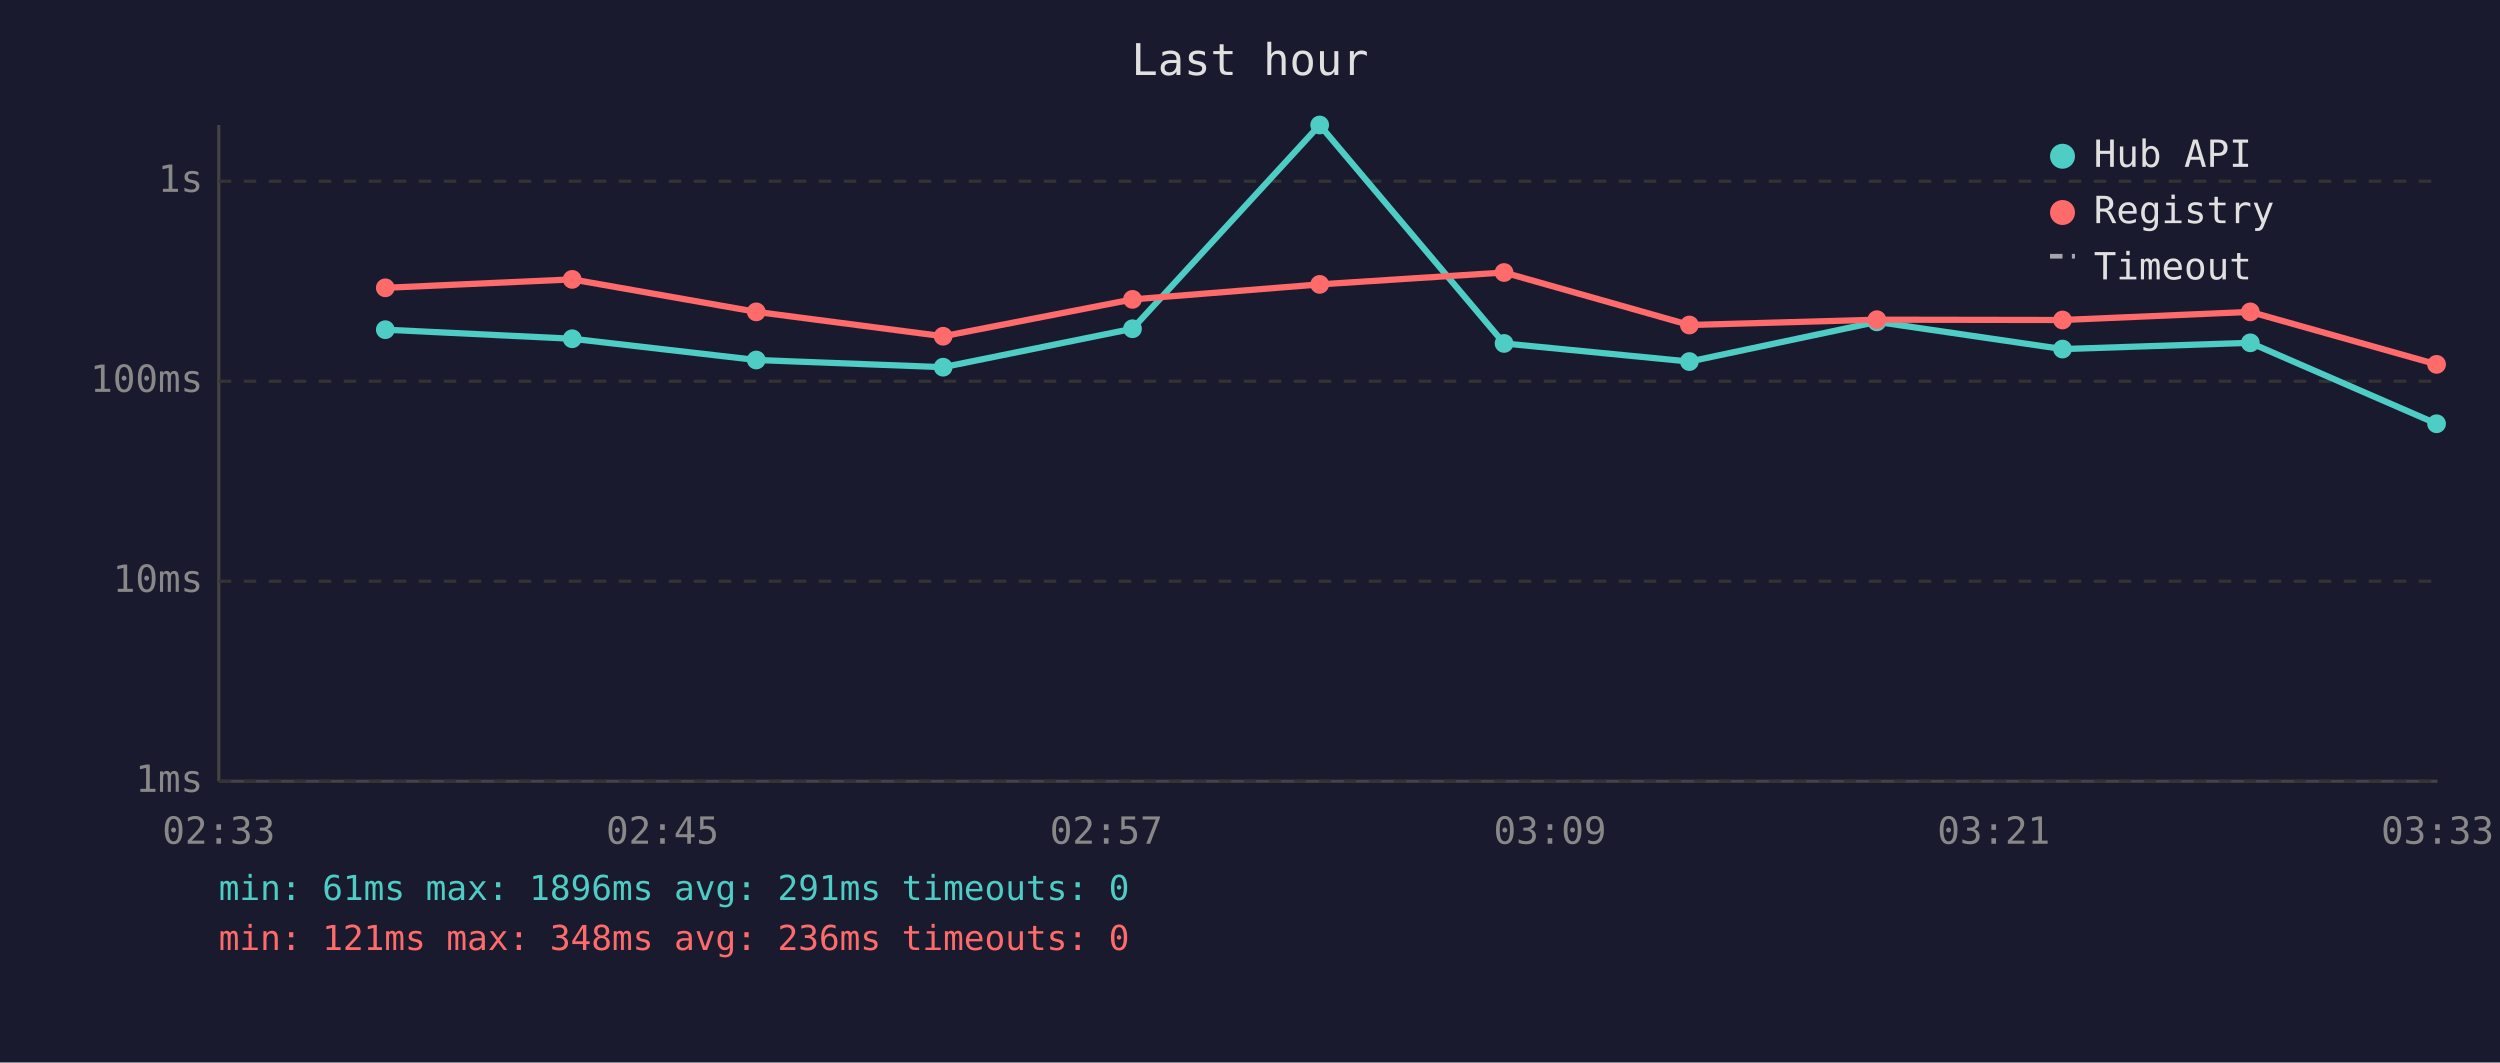
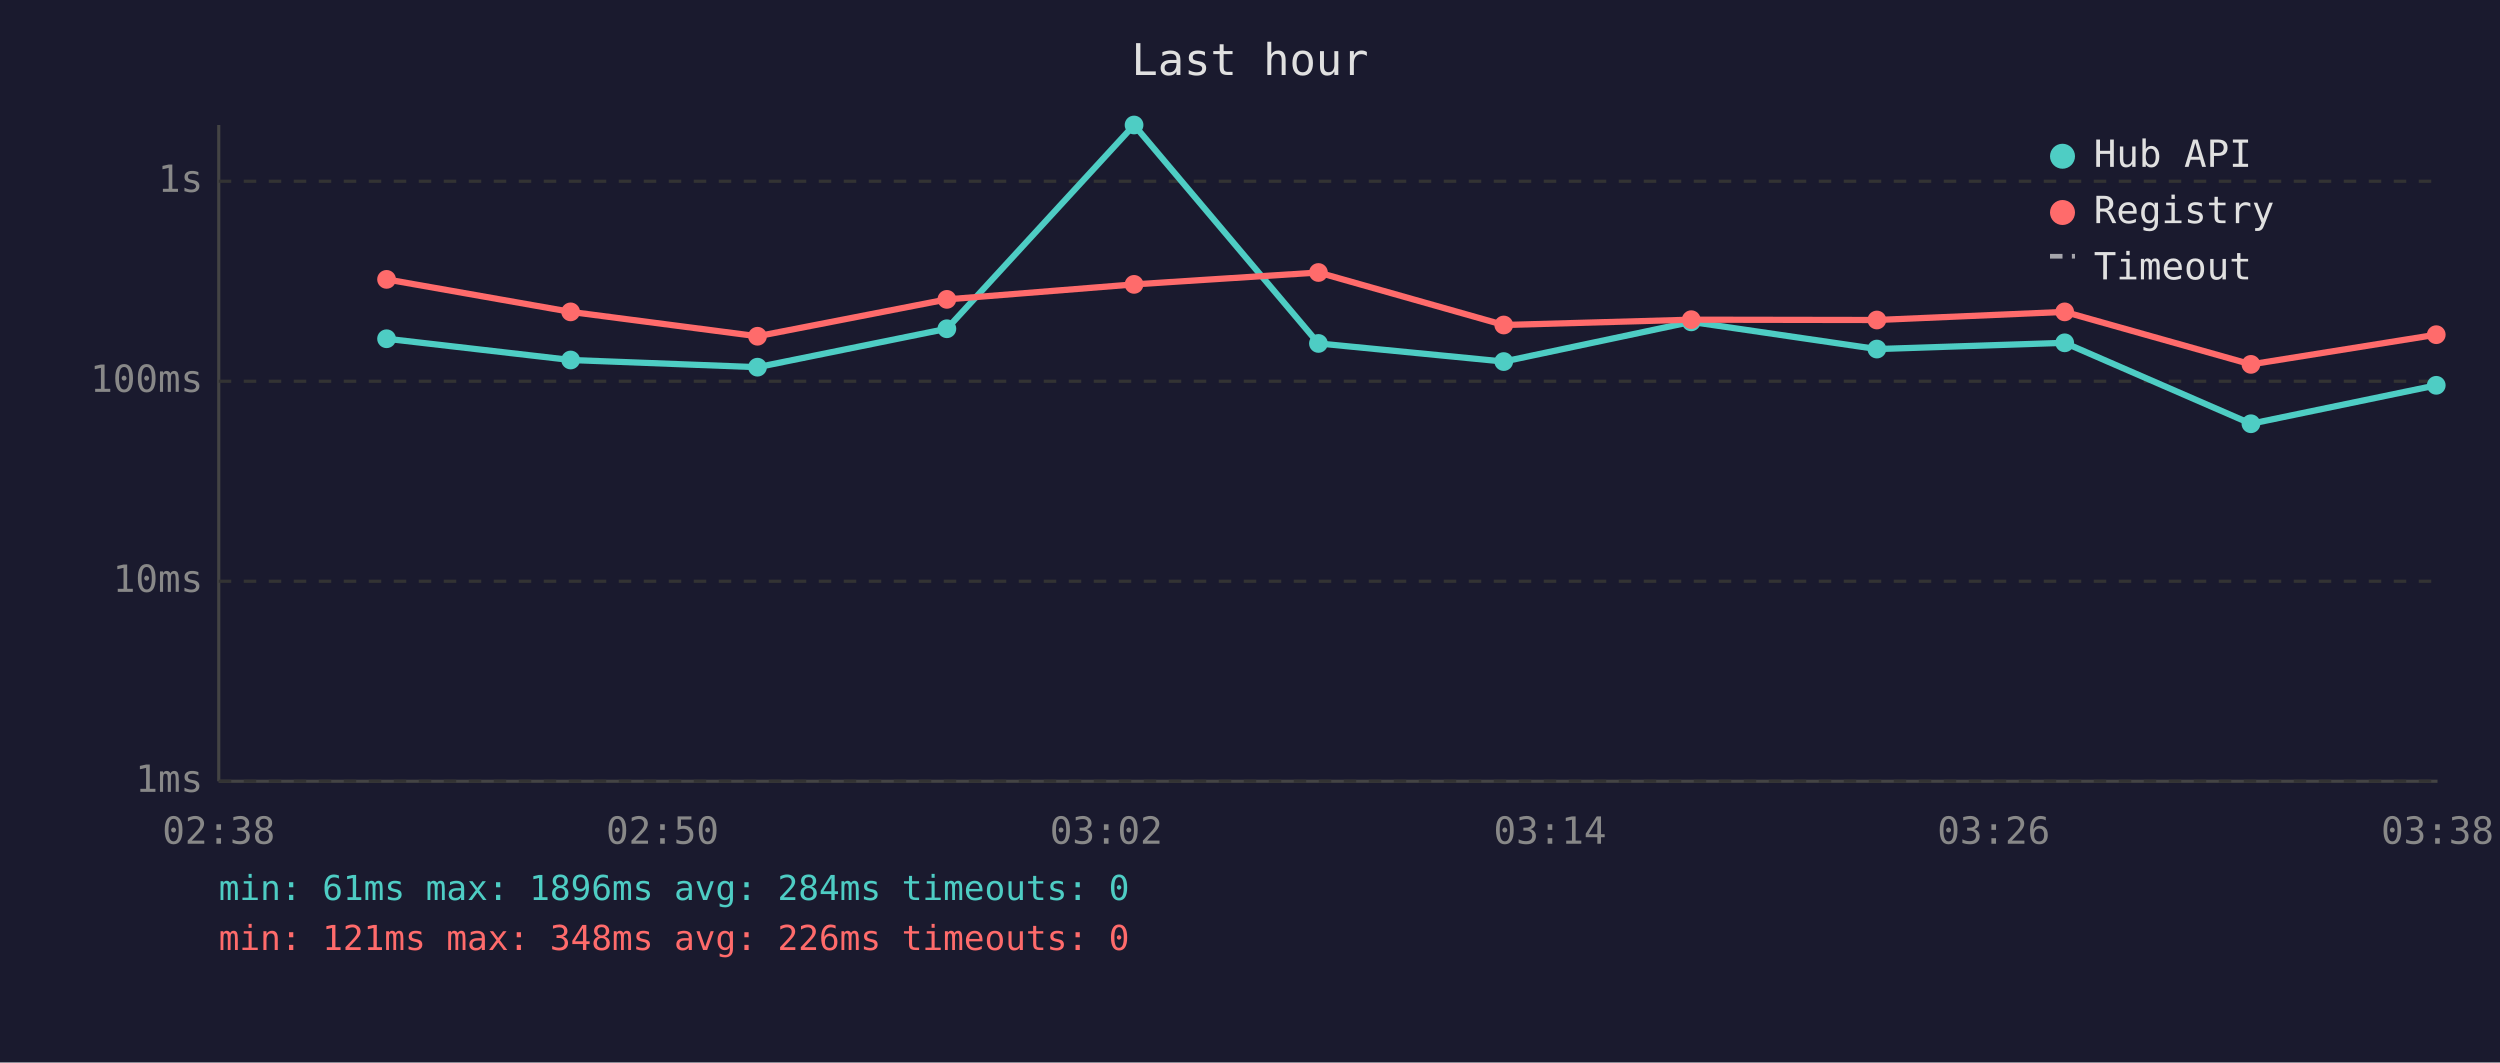
<svg xmlns="http://www.w3.org/2000/svg" viewBox="0 0 800 340" font-family="monospace" font-size="12">
  <rect width="800" height="340" fill="#1a1a2e" />
  <text x="400" y="24" fill="#e0e0e0" font-size="14" text-anchor="middle">Last hour</text>
  <line x1="70" y1="40" x2="70" y2="250" stroke="#444" stroke-width="1" />
  <line x1="70" y1="250" x2="780" y2="250" stroke="#444" stroke-width="1" />
  <line x1="70" y1="250" x2="780" y2="250" stroke="#333" stroke-width="1" stroke-dasharray="4" />
  <text x="65" y="250" fill="#888" text-anchor="end" dominant-baseline="middle">1ms</text>
  <line x1="70" y1="186" x2="780" y2="186" stroke="#333" stroke-width="1" stroke-dasharray="4" />
  <text x="65" y="186" fill="#888" text-anchor="end" dominant-baseline="middle">10ms</text>
  <line x1="70" y1="122" x2="780" y2="122" stroke="#333" stroke-width="1" stroke-dasharray="4" />
  <text x="65" y="122" fill="#888" text-anchor="end" dominant-baseline="middle">100ms</text>
  <line x1="70" y1="58" x2="780" y2="58" stroke="#333" stroke-width="1" stroke-dasharray="4" />
  <text x="65" y="58" fill="#888" text-anchor="end" dominant-baseline="middle">1s</text>
-   <text x="70" y="270" fill="#888" text-anchor="middle">02:33</text>
-   <text x="212" y="270" fill="#888" text-anchor="middle">02:45</text>
-   <text x="354" y="270" fill="#888" text-anchor="middle">02:57</text>
-   <text x="496" y="270" fill="#888" text-anchor="middle">03:09</text>
-   <text x="638" y="270" fill="#888" text-anchor="middle">03:21</text>
-   <text x="780" y="270" fill="#888" text-anchor="middle">03:33</text>
-   <polyline points="123.3,105.5 183.1,108.4 242.0,115.2 301.8,117.5 362.4,105.2 422.3,40.0 481.3,109.9 540.6,115.7 600.6,103.0 660.0,111.7 720.1,109.7 779.7,135.6" fill="none" stroke="#4ecdc4" stroke-width="2" opacity="1" />
-   <circle cx="123.3" cy="105.5" r="3" fill="#4ecdc4" />
-   <circle cx="183.1" cy="108.4" r="3" fill="#4ecdc4" />
-   <circle cx="242.0" cy="115.2" r="3" fill="#4ecdc4" />
-   <circle cx="301.8" cy="117.5" r="3" fill="#4ecdc4" />
-   <circle cx="362.4" cy="105.2" r="3" fill="#4ecdc4" />
-   <circle cx="422.3" cy="40.0" r="3" fill="#4ecdc4" />
-   <circle cx="481.3" cy="109.9" r="3" fill="#4ecdc4" />
-   <circle cx="540.6" cy="115.7" r="3" fill="#4ecdc4" />
-   <circle cx="600.6" cy="103.0" r="3" fill="#4ecdc4" />
-   <circle cx="660.0" cy="111.7" r="3" fill="#4ecdc4" />
-   <circle cx="720.1" cy="109.7" r="3" fill="#4ecdc4" />
-   <circle cx="779.7" cy="135.6" r="3" fill="#4ecdc4" />
-   <polyline points="123.3,92.1 183.1,89.4 242.0,99.8 301.8,107.6 362.4,95.8 422.3,91.0 481.3,87.2 540.6,104.0 600.6,102.3 660.0,102.4 720.1,99.8 779.7,116.6" fill="none" stroke="#ff6b6b" stroke-width="2" opacity="1" />
-   <circle cx="123.3" cy="92.1" r="3" fill="#ff6b6b" />
-   <circle cx="183.1" cy="89.4" r="3" fill="#ff6b6b" />
-   <circle cx="242.0" cy="99.8" r="3" fill="#ff6b6b" />
-   <circle cx="301.8" cy="107.6" r="3" fill="#ff6b6b" />
-   <circle cx="362.4" cy="95.8" r="3" fill="#ff6b6b" />
-   <circle cx="422.3" cy="91.0" r="3" fill="#ff6b6b" />
-   <circle cx="481.3" cy="87.2" r="3" fill="#ff6b6b" />
-   <circle cx="540.6" cy="104.0" r="3" fill="#ff6b6b" />
-   <circle cx="600.6" cy="102.3" r="3" fill="#ff6b6b" />
-   <circle cx="660.0" cy="102.4" r="3" fill="#ff6b6b" />
-   <circle cx="720.1" cy="99.8" r="3" fill="#ff6b6b" />
-   <circle cx="779.7" cy="116.6" r="3" fill="#ff6b6b" />
+   <text x="70" y="270" fill="#888" text-anchor="middle">02:38</text>
+   <text x="212" y="270" fill="#888" text-anchor="middle">02:50</text>
+   <text x="354" y="270" fill="#888" text-anchor="middle">03:02</text>
+   <text x="496" y="270" fill="#888" text-anchor="middle">03:14</text>
+   <text x="638" y="270" fill="#888" text-anchor="middle">03:26</text>
+   <text x="780" y="270" fill="#888" text-anchor="middle">03:38</text>
+   <polyline points="123.7,108.4 182.6,115.2 242.4,117.5 303.0,105.2 362.9,40.0 421.9,109.9 481.2,115.7 541.2,103.0 600.6,111.7 660.7,109.7 720.3,135.6 779.6,123.3" fill="none" stroke="#4ecdc4" stroke-width="2" opacity="1" />
+   <circle cx="123.7" cy="108.4" r="3" fill="#4ecdc4" />
+   <circle cx="182.6" cy="115.2" r="3" fill="#4ecdc4" />
+   <circle cx="242.4" cy="117.5" r="3" fill="#4ecdc4" />
+   <circle cx="303.0" cy="105.2" r="3" fill="#4ecdc4" />
+   <circle cx="362.9" cy="40.0" r="3" fill="#4ecdc4" />
+   <circle cx="421.9" cy="109.9" r="3" fill="#4ecdc4" />
+   <circle cx="481.2" cy="115.7" r="3" fill="#4ecdc4" />
+   <circle cx="541.2" cy="103.0" r="3" fill="#4ecdc4" />
+   <circle cx="600.6" cy="111.7" r="3" fill="#4ecdc4" />
+   <circle cx="660.7" cy="109.7" r="3" fill="#4ecdc4" />
+   <circle cx="720.3" cy="135.6" r="3" fill="#4ecdc4" />
+   <circle cx="779.6" cy="123.3" r="3" fill="#4ecdc4" />
+   <polyline points="123.7,89.4 182.6,99.8 242.4,107.6 303.0,95.8 362.9,91.0 421.9,87.2 481.2,104.0 541.2,102.3 600.6,102.4 660.7,99.8 720.3,116.6 779.6,107.1" fill="none" stroke="#ff6b6b" stroke-width="2" opacity="1" />
+   <circle cx="123.7" cy="89.4" r="3" fill="#ff6b6b" />
+   <circle cx="182.6" cy="99.8" r="3" fill="#ff6b6b" />
+   <circle cx="242.4" cy="107.6" r="3" fill="#ff6b6b" />
+   <circle cx="303.0" cy="95.8" r="3" fill="#ff6b6b" />
+   <circle cx="362.9" cy="91.0" r="3" fill="#ff6b6b" />
+   <circle cx="421.9" cy="87.2" r="3" fill="#ff6b6b" />
+   <circle cx="481.2" cy="104.0" r="3" fill="#ff6b6b" />
+   <circle cx="541.2" cy="102.3" r="3" fill="#ff6b6b" />
+   <circle cx="600.6" cy="102.4" r="3" fill="#ff6b6b" />
+   <circle cx="660.7" cy="99.8" r="3" fill="#ff6b6b" />
+   <circle cx="720.3" cy="116.6" r="3" fill="#ff6b6b" />
+   <circle cx="779.6" cy="107.1" r="3" fill="#ff6b6b" />
  <circle cx="660" cy="50" r="4" fill="#4ecdc4" />
  <text x="670" y="50" fill="#e0e0e0" dominant-baseline="middle">Hub API</text>
  <circle cx="660" cy="68" r="4" fill="#ff6b6b" />
  <text x="670" y="68" fill="#e0e0e0" dominant-baseline="middle">Registry</text>
  <line x1="656" y1="82" x2="664" y2="82" stroke="#e0e0e0" stroke-width="1.5" stroke-dasharray="4,3" opacity="0.7" />
  <text x="670" y="86" fill="#e0e0e0" dominant-baseline="middle">Timeout</text>
-   <text x="70" y="288" fill="#4ecdc4" font-size="11">min: 61ms  max: 1896ms  avg: 291ms  timeouts: 0</text>
-   <text x="70" y="304" fill="#ff6b6b" font-size="11">min: 121ms  max: 348ms  avg: 236ms  timeouts: 0</text>
+   <text x="70" y="288" fill="#4ecdc4" font-size="11">min: 61ms  max: 1896ms  avg: 284ms  timeouts: 0</text>
+   <text x="70" y="304" fill="#ff6b6b" font-size="11">min: 121ms  max: 348ms  avg: 226ms  timeouts: 0</text>
</svg>
